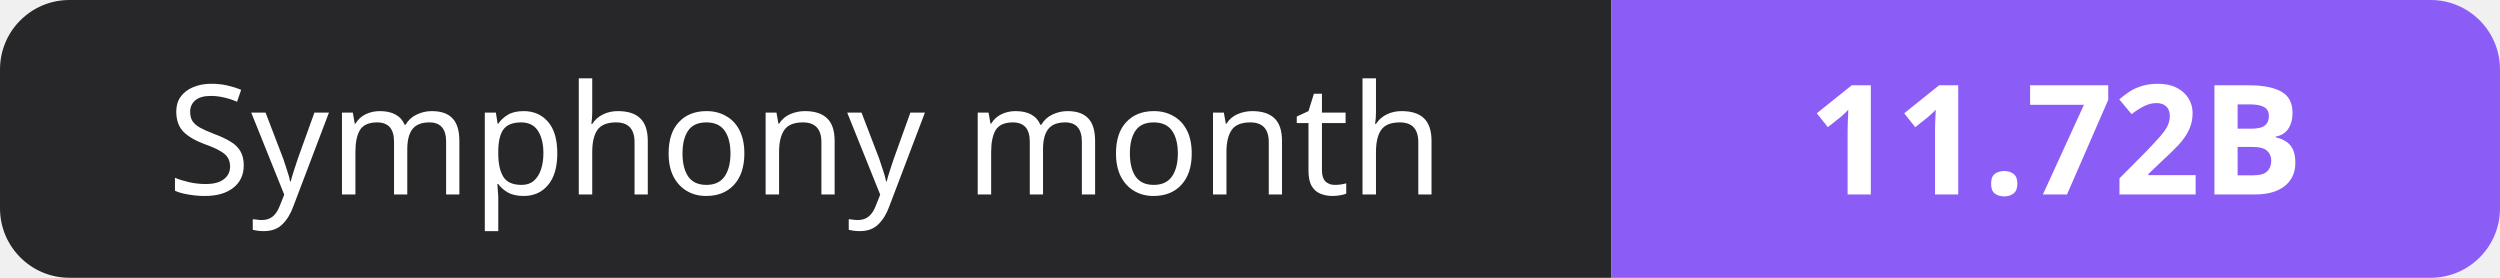
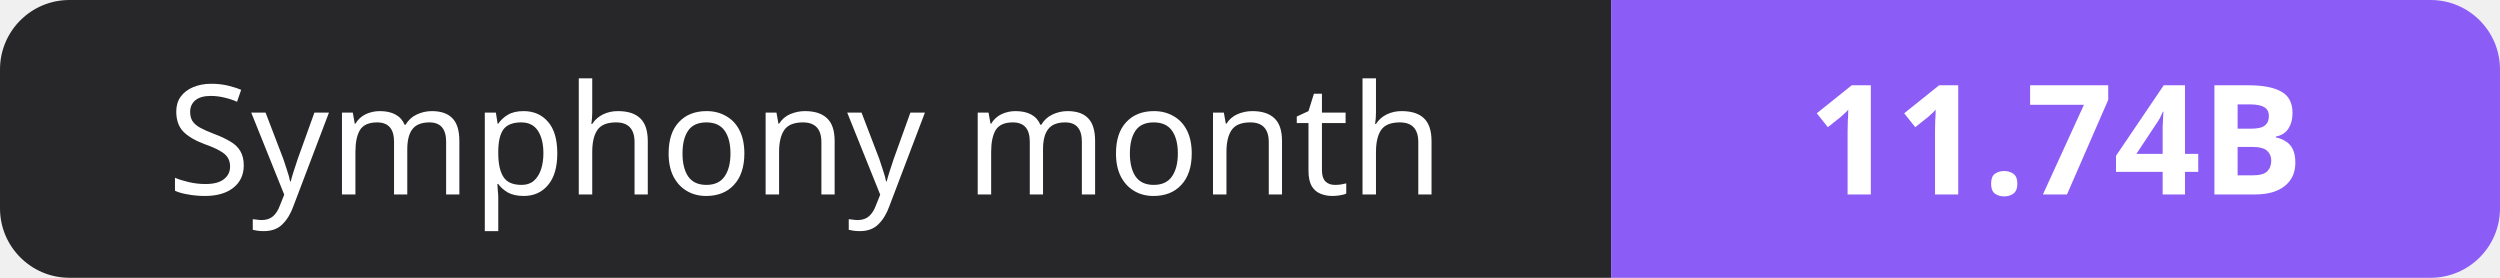
- <svg xmlns="http://www.w3.org/2000/svg" width="180" height="20" role="img" aria-label="Symphony month: 11.72B">
+ <svg xmlns="http://www.w3.org/2000/svg" width="180" height="20" role="img" aria-label="Symphony month: 11.74B">
  <clipPath id="r">
    <rect width="180" height="20" rx="5" fill="#fff" />
  </clipPath>
  <g clip-path="url(#r)">
    <rect width="116" height="20" fill="#27272a" />
    <rect x="116" width="64" height="20" fill="#8b5cf6" />
  </g>
  <g fill="#fff" text-anchor="middle" font-family="Verdana,Geneva,sans-serif" font-size="11">
    <text x="58.0" y="14">Symphony month</text>
-     <text x="148.0" y="14" font-weight="700">11.72B</text>
+     <text x="148.0" y="14" font-weight="700">11.74B</text>
  </g>
</svg>
